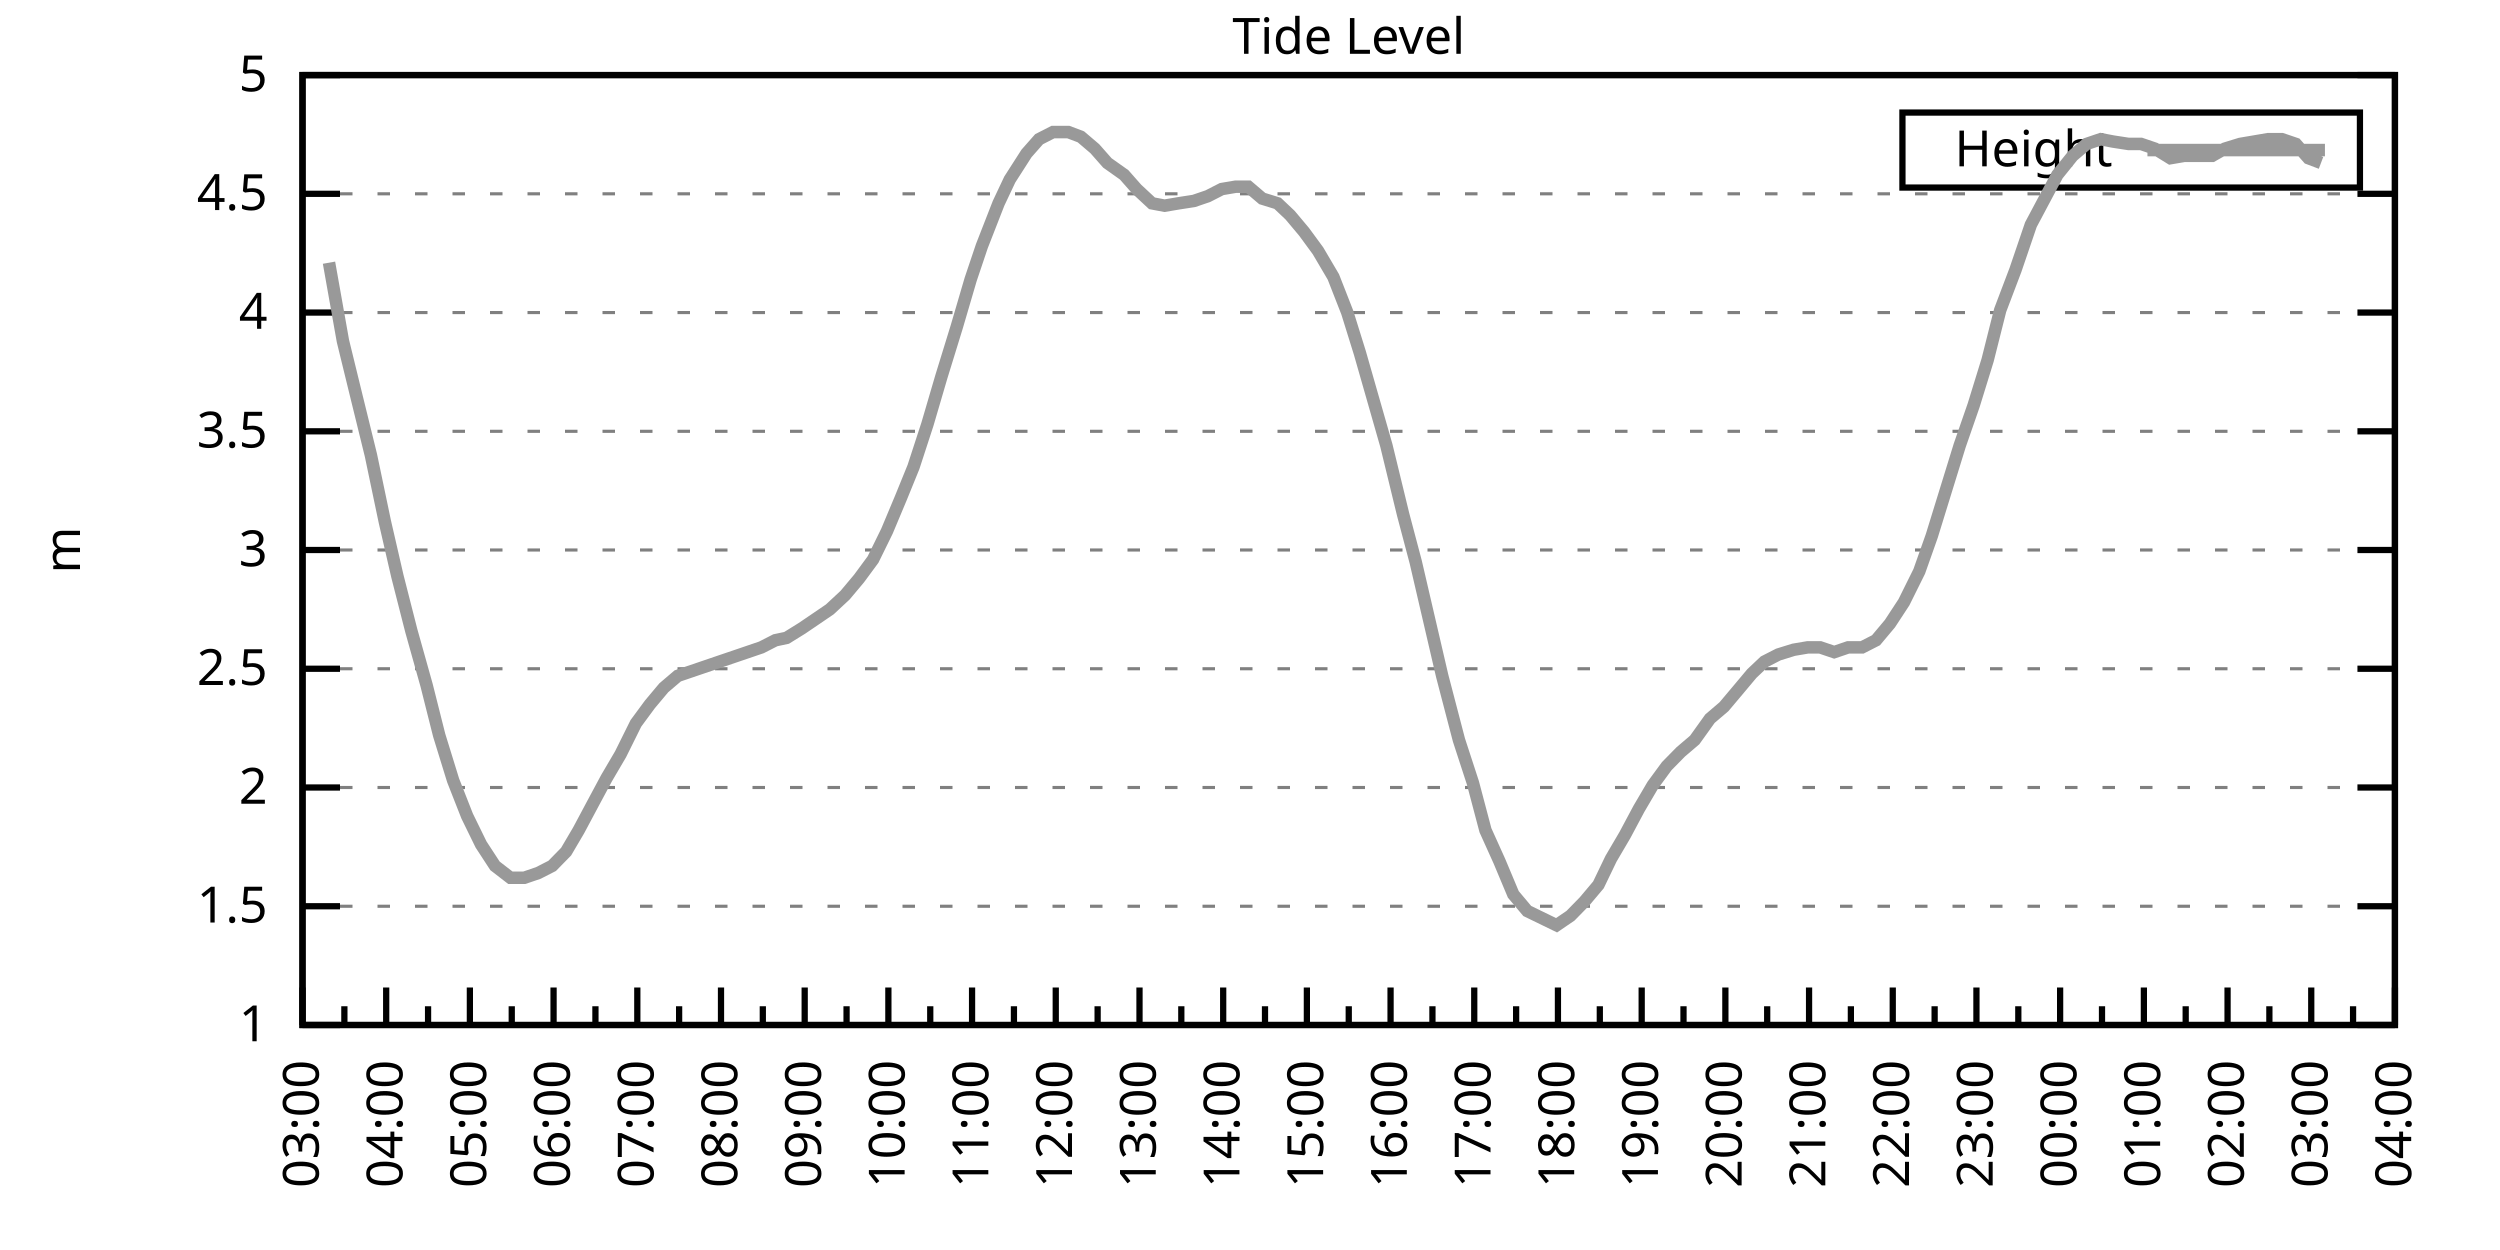
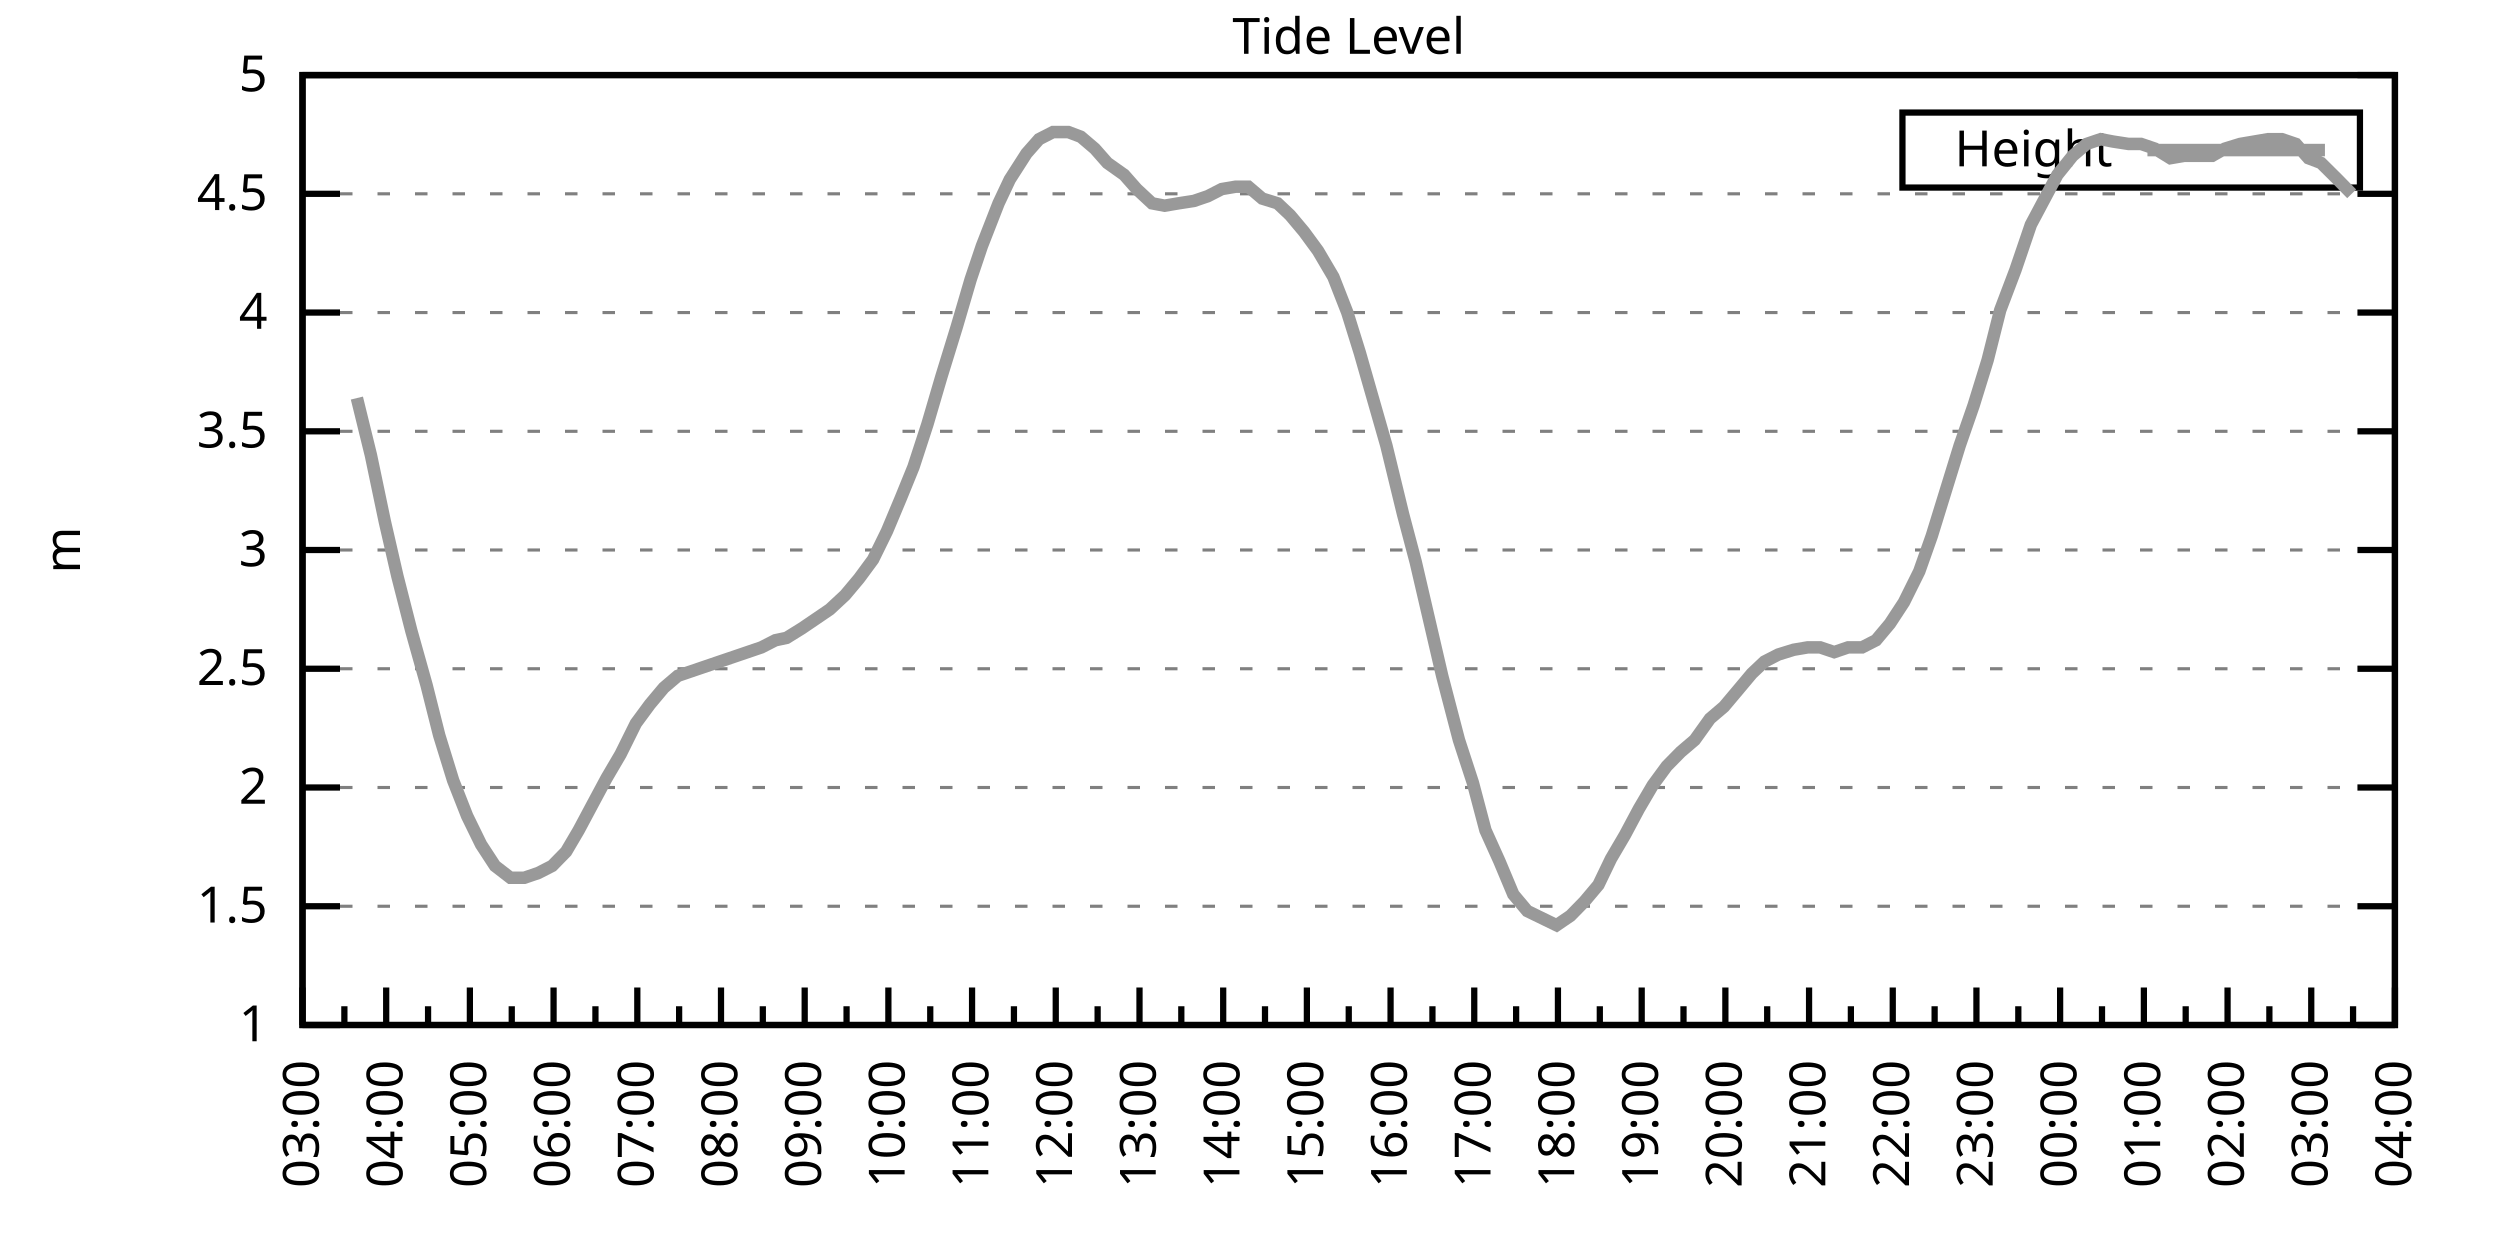
<svg xmlns="http://www.w3.org/2000/svg" xmlns:xlink="http://www.w3.org/1999/xlink" width="400" height="200" viewBox="0 0 400 200">
  <g id="gnuplot_canvas">
    <rect x="0" y="0" width="400" height="200" fill="none" />
    <defs>
      <circle id="gpDot" r="0.5" stroke-width="0.5" stroke="currentColor" />
      <path id="gpPt0" stroke-width="0.333" stroke="currentColor" d="M-1,0 h2 M0,-1 v2" />
      <path id="gpPt1" stroke-width="0.333" stroke="currentColor" d="M-1,-1 L1,1 M1,-1 L-1,1" />
      <path id="gpPt2" stroke-width="0.333" stroke="currentColor" d="M-1,0 L1,0 M0,-1 L0,1 M-1,-1 L1,1 M-1,1 L1,-1" />
      <rect id="gpPt3" stroke-width="0.333" stroke="currentColor" x="-1" y="-1" width="2" height="2" />
      <rect id="gpPt4" stroke-width="0.333" stroke="currentColor" fill="currentColor" x="-1" y="-1" width="2" height="2" />
      <circle id="gpPt5" stroke-width="0.333" stroke="currentColor" cx="0" cy="0" r="1" />
      <use xlink:href="#gpPt5" id="gpPt6" fill="currentColor" stroke="none" />
      <path id="gpPt7" stroke-width="0.333" stroke="currentColor" d="M0,-1.33 L-1.33,0.67 L1.33,0.67 z" />
      <use xlink:href="#gpPt7" id="gpPt8" fill="currentColor" stroke="none" />
      <use xlink:href="#gpPt7" id="gpPt9" stroke="currentColor" transform="rotate(180)" />
      <use xlink:href="#gpPt9" id="gpPt10" fill="currentColor" stroke="none" />
      <use xlink:href="#gpPt3" id="gpPt11" stroke="currentColor" transform="rotate(45)" />
      <use xlink:href="#gpPt11" id="gpPt12" fill="currentColor" stroke="none" />
      <path id="gpPt13" stroke-width="0.333" stroke="currentColor" d="M0,1.330 L1.265,0.411 L0.782,-1.067 L-0.782,-1.076 L-1.265,0.411 z" />
      <use xlink:href="#gpPt13" id="gpPt14" fill="currentColor" stroke="none" />
      <filter id="textbox" filterUnits="objectBoundingBox" x="0" y="0" height="1" width="1">
        <feFlood flood-color="white" flood-opacity="1" result="bgnd" />
        <feComposite in="SourceGraphic" in2="bgnd" operator="atop" />
      </filter>
      <filter id="greybox" filterUnits="objectBoundingBox" x="0" y="0" height="1" width="1">
        <feFlood flood-color="lightgrey" flood-opacity="1" result="grey" />
        <feComposite in="SourceGraphic" in2="grey" operator="atop" />
      </filter>
    </defs>
    <g fill="none" color="white" stroke="currentColor" stroke-width="1.00" stroke-linecap="butt" stroke-linejoin="miter">
</g>
    <g fill="none" color="black" stroke="currentColor" stroke-width="1.00" stroke-linecap="butt" stroke-linejoin="miter">
      <g stroke="none" shape-rendering="crispEdges">
        <polygon fill="rgb(255, 255, 255)" points="48.40,164.00 383.18,164.00 383.18,12.02 48.40,12.02 " />
      </g>
    </g>
    <g fill="none" color="black" stroke="currentColor" stroke-width="1.00" stroke-linecap="butt" stroke-linejoin="miter">
</g>
    <g fill="none" color="black" stroke="black" stroke-width="0.50" stroke-linecap="butt" stroke-linejoin="miter">
</g>
    <g fill="none" color="gray" stroke="currentColor" stroke-width="0.50" stroke-linecap="butt" stroke-linejoin="miter">
      <path stroke="gray" stroke-dasharray="2,4" class="gridline" d="M48.40,164.00 L383.19,164.00  " />
    </g>
    <g fill="none" color="gray" stroke="gray" stroke-width="1.00" stroke-linecap="butt" stroke-linejoin="miter">
</g>
    <g fill="none" color="black" stroke="currentColor" stroke-width="1.00" stroke-linecap="butt" stroke-linejoin="miter">
      <path stroke="black" d="M48.40,164.00 L54.40,164.00 M383.19,164.00 L377.19,164.00  " />
      <g transform="translate(42.80,166.60)" stroke="none" fill="black" font-family="Sans" font-size="8.00" text-anchor="end">
        <text>
          <tspan font-family="Sans"> 1</tspan>
        </text>
      </g>
    </g>
    <g fill="none" color="black" stroke="currentColor" stroke-width="1.00" stroke-linecap="butt" stroke-linejoin="miter">
</g>
    <g fill="none" color="black" stroke="black" stroke-width="0.50" stroke-linecap="butt" stroke-linejoin="miter">
</g>
    <g fill="none" color="gray" stroke="currentColor" stroke-width="0.50" stroke-linecap="butt" stroke-linejoin="miter">
      <path stroke="gray" stroke-dasharray="2,4" class="gridline" d="M48.40,145.00 L383.19,145.00  " />
    </g>
    <g fill="none" color="gray" stroke="gray" stroke-width="1.00" stroke-linecap="butt" stroke-linejoin="miter">
</g>
    <g fill="none" color="black" stroke="currentColor" stroke-width="1.00" stroke-linecap="butt" stroke-linejoin="miter">
      <path stroke="black" d="M48.40,145.00 L54.40,145.00 M383.19,145.00 L377.19,145.00  " />
      <g transform="translate(42.80,147.60)" stroke="none" fill="black" font-family="Sans" font-size="8.00" text-anchor="end">
        <text>
          <tspan font-family="Sans"> 1.5</tspan>
        </text>
      </g>
    </g>
    <g fill="none" color="black" stroke="currentColor" stroke-width="1.00" stroke-linecap="butt" stroke-linejoin="miter">
</g>
    <g fill="none" color="black" stroke="black" stroke-width="0.50" stroke-linecap="butt" stroke-linejoin="miter">
</g>
    <g fill="none" color="gray" stroke="currentColor" stroke-width="0.50" stroke-linecap="butt" stroke-linejoin="miter">
      <path stroke="gray" stroke-dasharray="2,4" class="gridline" d="M48.40,126.00 L383.19,126.00  " />
    </g>
    <g fill="none" color="gray" stroke="gray" stroke-width="1.00" stroke-linecap="butt" stroke-linejoin="miter">
</g>
    <g fill="none" color="black" stroke="currentColor" stroke-width="1.00" stroke-linecap="butt" stroke-linejoin="miter">
      <path stroke="black" d="M48.40,126.00 L54.40,126.00 M383.19,126.00 L377.19,126.00  " />
      <g transform="translate(42.80,128.60)" stroke="none" fill="black" font-family="Sans" font-size="8.00" text-anchor="end">
        <text>
          <tspan font-family="Sans"> 2</tspan>
        </text>
      </g>
    </g>
    <g fill="none" color="black" stroke="currentColor" stroke-width="1.00" stroke-linecap="butt" stroke-linejoin="miter">
</g>
    <g fill="none" color="black" stroke="black" stroke-width="0.50" stroke-linecap="butt" stroke-linejoin="miter">
</g>
    <g fill="none" color="gray" stroke="currentColor" stroke-width="0.50" stroke-linecap="butt" stroke-linejoin="miter">
      <path stroke="gray" stroke-dasharray="2,4" class="gridline" d="M48.40,107.00 L383.19,107.00  " />
    </g>
    <g fill="none" color="gray" stroke="gray" stroke-width="1.00" stroke-linecap="butt" stroke-linejoin="miter">
</g>
    <g fill="none" color="black" stroke="currentColor" stroke-width="1.00" stroke-linecap="butt" stroke-linejoin="miter">
      <path stroke="black" d="M48.40,107.00 L54.40,107.00 M383.19,107.00 L377.19,107.00  " />
      <g transform="translate(42.80,109.60)" stroke="none" fill="black" font-family="Sans" font-size="8.00" text-anchor="end">
        <text>
          <tspan font-family="Sans"> 2.5</tspan>
        </text>
      </g>
    </g>
    <g fill="none" color="black" stroke="currentColor" stroke-width="1.00" stroke-linecap="butt" stroke-linejoin="miter">
</g>
    <g fill="none" color="black" stroke="black" stroke-width="0.50" stroke-linecap="butt" stroke-linejoin="miter">
</g>
    <g fill="none" color="gray" stroke="currentColor" stroke-width="0.50" stroke-linecap="butt" stroke-linejoin="miter">
      <path stroke="gray" stroke-dasharray="2,4" class="gridline" d="M48.40,88.00 L383.19,88.00  " />
    </g>
    <g fill="none" color="gray" stroke="gray" stroke-width="1.00" stroke-linecap="butt" stroke-linejoin="miter">
</g>
    <g fill="none" color="black" stroke="currentColor" stroke-width="1.00" stroke-linecap="butt" stroke-linejoin="miter">
      <path stroke="black" d="M48.40,88.00 L54.40,88.00 M383.19,88.00 L377.19,88.00  " />
      <g transform="translate(42.80,90.60)" stroke="none" fill="black" font-family="Sans" font-size="8.00" text-anchor="end">
        <text>
          <tspan font-family="Sans"> 3</tspan>
        </text>
      </g>
    </g>
    <g fill="none" color="black" stroke="currentColor" stroke-width="1.00" stroke-linecap="butt" stroke-linejoin="miter">
</g>
    <g fill="none" color="black" stroke="black" stroke-width="0.50" stroke-linecap="butt" stroke-linejoin="miter">
</g>
    <g fill="none" color="gray" stroke="currentColor" stroke-width="0.50" stroke-linecap="butt" stroke-linejoin="miter">
      <path stroke="gray" stroke-dasharray="2,4" class="gridline" d="M48.40,69.01 L383.19,69.01  " />
    </g>
    <g fill="none" color="gray" stroke="gray" stroke-width="1.00" stroke-linecap="butt" stroke-linejoin="miter">
</g>
    <g fill="none" color="black" stroke="currentColor" stroke-width="1.00" stroke-linecap="butt" stroke-linejoin="miter">
      <path stroke="black" d="M48.40,69.01 L54.40,69.01 M383.19,69.01 L377.19,69.01  " />
      <g transform="translate(42.80,71.61)" stroke="none" fill="black" font-family="Sans" font-size="8.00" text-anchor="end">
        <text>
          <tspan font-family="Sans"> 3.5</tspan>
        </text>
      </g>
    </g>
    <g fill="none" color="black" stroke="currentColor" stroke-width="1.00" stroke-linecap="butt" stroke-linejoin="miter">
</g>
    <g fill="none" color="black" stroke="black" stroke-width="0.50" stroke-linecap="butt" stroke-linejoin="miter">
</g>
    <g fill="none" color="gray" stroke="currentColor" stroke-width="0.50" stroke-linecap="butt" stroke-linejoin="miter">
      <path stroke="gray" stroke-dasharray="2,4" class="gridline" d="M48.40,50.01 L383.19,50.01  " />
    </g>
    <g fill="none" color="gray" stroke="gray" stroke-width="1.00" stroke-linecap="butt" stroke-linejoin="miter">
</g>
    <g fill="none" color="black" stroke="currentColor" stroke-width="1.00" stroke-linecap="butt" stroke-linejoin="miter">
      <path stroke="black" d="M48.40,50.01 L54.40,50.01 M383.19,50.01 L377.19,50.01  " />
      <g transform="translate(42.80,52.61)" stroke="none" fill="black" font-family="Sans" font-size="8.00" text-anchor="end">
        <text>
          <tspan font-family="Sans"> 4</tspan>
        </text>
      </g>
    </g>
    <g fill="none" color="black" stroke="currentColor" stroke-width="1.00" stroke-linecap="butt" stroke-linejoin="miter">
</g>
    <g fill="none" color="black" stroke="black" stroke-width="0.50" stroke-linecap="butt" stroke-linejoin="miter">
</g>
    <g fill="none" color="gray" stroke="currentColor" stroke-width="0.50" stroke-linecap="butt" stroke-linejoin="miter">
      <path stroke="gray" stroke-dasharray="2,4" class="gridline" d="M48.40,31.01 L383.19,31.01  " />
    </g>
    <g fill="none" color="gray" stroke="gray" stroke-width="1.00" stroke-linecap="butt" stroke-linejoin="miter">
</g>
    <g fill="none" color="black" stroke="currentColor" stroke-width="1.00" stroke-linecap="butt" stroke-linejoin="miter">
      <path stroke="black" d="M48.40,31.01 L54.40,31.01 M383.19,31.01 L377.19,31.01  " />
      <g transform="translate(42.80,33.61)" stroke="none" fill="black" font-family="Sans" font-size="8.00" text-anchor="end">
        <text>
          <tspan font-family="Sans"> 4.5</tspan>
        </text>
      </g>
    </g>
    <g fill="none" color="black" stroke="currentColor" stroke-width="1.00" stroke-linecap="butt" stroke-linejoin="miter">
</g>
    <g fill="none" color="black" stroke="black" stroke-width="0.50" stroke-linecap="butt" stroke-linejoin="miter">
</g>
    <g fill="none" color="gray" stroke="currentColor" stroke-width="0.50" stroke-linecap="butt" stroke-linejoin="miter">
      <path stroke="gray" stroke-dasharray="2,4" class="gridline" d="M48.40,12.01 L383.19,12.01  " />
    </g>
    <g fill="none" color="gray" stroke="gray" stroke-width="1.00" stroke-linecap="butt" stroke-linejoin="miter">
</g>
    <g fill="none" color="black" stroke="currentColor" stroke-width="1.00" stroke-linecap="butt" stroke-linejoin="miter">
      <path stroke="black" d="M48.40,12.01 L54.40,12.01 M383.19,12.01 L377.19,12.01  " />
      <g transform="translate(42.80,14.61)" stroke="none" fill="black" font-family="Sans" font-size="8.00" text-anchor="end">
        <text>
          <tspan font-family="Sans"> 5</tspan>
        </text>
      </g>
    </g>
    <g fill="none" color="black" stroke="currentColor" stroke-width="1.00" stroke-linecap="butt" stroke-linejoin="miter">
      <path stroke="black" d="M48.40,164.00 L48.40,158.00  " />
      <g transform="translate(51.00,169.60) rotate(270)" stroke="none" fill="black" font-family="Sans" font-size="8.00" text-anchor="end">
        <text>
          <tspan font-family="Sans">03:00</tspan>
        </text>
      </g>
    </g>
    <g fill="none" color="black" stroke="currentColor" stroke-width="1.00" stroke-linecap="butt" stroke-linejoin="miter">
      <path stroke="black" d="M55.10,164.00 L55.10,161.00 M61.79,164.00 L61.79,158.00  " />
      <g transform="translate(64.39,169.60) rotate(270)" stroke="none" fill="black" font-family="Sans" font-size="8.00" text-anchor="end">
        <text>
          <tspan font-family="Sans">04:00</tspan>
        </text>
      </g>
    </g>
    <g fill="none" color="black" stroke="currentColor" stroke-width="1.00" stroke-linecap="butt" stroke-linejoin="miter">
      <path stroke="black" d="M68.49,164.00 L68.49,161.00 M75.18,164.00 L75.18,158.00  " />
      <g transform="translate(77.78,169.60) rotate(270)" stroke="none" fill="black" font-family="Sans" font-size="8.00" text-anchor="end">
        <text>
          <tspan font-family="Sans">05:00</tspan>
        </text>
      </g>
    </g>
    <g fill="none" color="black" stroke="currentColor" stroke-width="1.00" stroke-linecap="butt" stroke-linejoin="miter">
      <path stroke="black" d="M81.88,164.00 L81.88,161.00 M88.57,164.00 L88.57,158.00  " />
      <g transform="translate(91.17,169.60) rotate(270)" stroke="none" fill="black" font-family="Sans" font-size="8.00" text-anchor="end">
        <text>
          <tspan font-family="Sans">06:00</tspan>
        </text>
      </g>
    </g>
    <g fill="none" color="black" stroke="currentColor" stroke-width="1.00" stroke-linecap="butt" stroke-linejoin="miter">
      <path stroke="black" d="M95.27,164.00 L95.27,161.00 M101.97,164.00 L101.97,158.00  " />
      <g transform="translate(104.57,169.60) rotate(270)" stroke="none" fill="black" font-family="Sans" font-size="8.00" text-anchor="end">
        <text>
          <tspan font-family="Sans">07:00</tspan>
        </text>
      </g>
    </g>
    <g fill="none" color="black" stroke="currentColor" stroke-width="1.00" stroke-linecap="butt" stroke-linejoin="miter">
      <path stroke="black" d="M108.66,164.00 L108.66,161.00 M115.36,164.00 L115.36,158.00  " />
      <g transform="translate(117.96,169.60) rotate(270)" stroke="none" fill="black" font-family="Sans" font-size="8.00" text-anchor="end">
        <text>
          <tspan font-family="Sans">08:00</tspan>
        </text>
      </g>
    </g>
    <g fill="none" color="black" stroke="currentColor" stroke-width="1.00" stroke-linecap="butt" stroke-linejoin="miter">
      <path stroke="black" d="M122.05,164.00 L122.05,161.00 M128.75,164.00 L128.75,158.00  " />
      <g transform="translate(131.35,169.60) rotate(270)" stroke="none" fill="black" font-family="Sans" font-size="8.00" text-anchor="end">
        <text>
          <tspan font-family="Sans">09:00</tspan>
        </text>
      </g>
    </g>
    <g fill="none" color="black" stroke="currentColor" stroke-width="1.00" stroke-linecap="butt" stroke-linejoin="miter">
      <path stroke="black" d="M135.45,164.00 L135.45,161.00 M142.14,164.00 L142.14,158.00  " />
      <g transform="translate(144.74,169.60) rotate(270)" stroke="none" fill="black" font-family="Sans" font-size="8.00" text-anchor="end">
        <text>
          <tspan font-family="Sans">10:00</tspan>
        </text>
      </g>
    </g>
    <g fill="none" color="black" stroke="currentColor" stroke-width="1.00" stroke-linecap="butt" stroke-linejoin="miter">
      <path stroke="black" d="M148.84,164.00 L148.84,161.00 M155.53,164.00 L155.53,158.00  " />
      <g transform="translate(158.13,169.60) rotate(270)" stroke="none" fill="black" font-family="Sans" font-size="8.00" text-anchor="end">
        <text>
          <tspan font-family="Sans">11:00</tspan>
        </text>
      </g>
    </g>
    <g fill="none" color="black" stroke="currentColor" stroke-width="1.00" stroke-linecap="butt" stroke-linejoin="miter">
      <path stroke="black" d="M162.23,164.00 L162.23,161.00 M168.92,164.00 L168.92,158.00  " />
      <g transform="translate(171.52,169.60) rotate(270)" stroke="none" fill="black" font-family="Sans" font-size="8.00" text-anchor="end">
        <text>
          <tspan font-family="Sans">12:00</tspan>
        </text>
      </g>
    </g>
    <g fill="none" color="black" stroke="currentColor" stroke-width="1.00" stroke-linecap="butt" stroke-linejoin="miter">
      <path stroke="black" d="M175.62,164.00 L175.62,161.00 M182.32,164.00 L182.32,158.00  " />
      <g transform="translate(184.92,169.60) rotate(270)" stroke="none" fill="black" font-family="Sans" font-size="8.00" text-anchor="end">
        <text>
          <tspan font-family="Sans">13:00</tspan>
        </text>
      </g>
    </g>
    <g fill="none" color="black" stroke="currentColor" stroke-width="1.00" stroke-linecap="butt" stroke-linejoin="miter">
      <path stroke="black" d="M189.01,164.00 L189.01,161.00 M195.71,164.00 L195.71,158.00  " />
      <g transform="translate(198.31,169.60) rotate(270)" stroke="none" fill="black" font-family="Sans" font-size="8.00" text-anchor="end">
        <text>
          <tspan font-family="Sans">14:00</tspan>
        </text>
      </g>
    </g>
    <g fill="none" color="black" stroke="currentColor" stroke-width="1.00" stroke-linecap="butt" stroke-linejoin="miter">
      <path stroke="black" d="M202.40,164.00 L202.40,161.00 M209.10,164.00 L209.10,158.00  " />
      <g transform="translate(211.70,169.60) rotate(270)" stroke="none" fill="black" font-family="Sans" font-size="8.00" text-anchor="end">
        <text>
          <tspan font-family="Sans">15:00</tspan>
        </text>
      </g>
    </g>
    <g fill="none" color="black" stroke="currentColor" stroke-width="1.00" stroke-linecap="butt" stroke-linejoin="miter">
      <path stroke="black" d="M215.80,164.00 L215.80,161.00 M222.49,164.00 L222.49,158.00  " />
      <g transform="translate(225.09,169.60) rotate(270)" stroke="none" fill="black" font-family="Sans" font-size="8.00" text-anchor="end">
        <text>
          <tspan font-family="Sans">16:00</tspan>
        </text>
      </g>
    </g>
    <g fill="none" color="black" stroke="currentColor" stroke-width="1.00" stroke-linecap="butt" stroke-linejoin="miter">
      <path stroke="black" d="M229.19,164.00 L229.19,161.00 M235.88,164.00 L235.88,158.00  " />
      <g transform="translate(238.48,169.60) rotate(270)" stroke="none" fill="black" font-family="Sans" font-size="8.00" text-anchor="end">
        <text>
          <tspan font-family="Sans">17:00</tspan>
        </text>
      </g>
    </g>
    <g fill="none" color="black" stroke="currentColor" stroke-width="1.00" stroke-linecap="butt" stroke-linejoin="miter">
      <path stroke="black" d="M242.58,164.00 L242.58,161.00 M249.27,164.00 L249.27,158.00  " />
      <g transform="translate(251.87,169.60) rotate(270)" stroke="none" fill="black" font-family="Sans" font-size="8.00" text-anchor="end">
        <text>
          <tspan font-family="Sans">18:00</tspan>
        </text>
      </g>
    </g>
    <g fill="none" color="black" stroke="currentColor" stroke-width="1.00" stroke-linecap="butt" stroke-linejoin="miter">
      <path stroke="black" d="M255.97,164.00 L255.97,161.00 M262.67,164.00 L262.67,158.00  " />
      <g transform="translate(265.27,169.60) rotate(270)" stroke="none" fill="black" font-family="Sans" font-size="8.00" text-anchor="end">
        <text>
          <tspan font-family="Sans">19:00</tspan>
        </text>
      </g>
    </g>
    <g fill="none" color="black" stroke="currentColor" stroke-width="1.00" stroke-linecap="butt" stroke-linejoin="miter">
      <path stroke="black" d="M269.36,164.00 L269.36,161.00 M276.06,164.00 L276.06,158.00  " />
      <g transform="translate(278.66,169.60) rotate(270)" stroke="none" fill="black" font-family="Sans" font-size="8.00" text-anchor="end">
        <text>
          <tspan font-family="Sans">20:00</tspan>
        </text>
      </g>
    </g>
    <g fill="none" color="black" stroke="currentColor" stroke-width="1.00" stroke-linecap="butt" stroke-linejoin="miter">
      <path stroke="black" d="M282.75,164.00 L282.75,161.00 M289.45,164.00 L289.45,158.00  " />
      <g transform="translate(292.05,169.60) rotate(270)" stroke="none" fill="black" font-family="Sans" font-size="8.00" text-anchor="end">
        <text>
          <tspan font-family="Sans">21:00</tspan>
        </text>
      </g>
    </g>
    <g fill="none" color="black" stroke="currentColor" stroke-width="1.00" stroke-linecap="butt" stroke-linejoin="miter">
      <path stroke="black" d="M296.14,164.00 L296.14,161.00 M302.84,164.00 L302.84,158.00  " />
      <g transform="translate(305.44,169.60) rotate(270)" stroke="none" fill="black" font-family="Sans" font-size="8.00" text-anchor="end">
        <text>
          <tspan font-family="Sans">22:00</tspan>
        </text>
      </g>
    </g>
    <g fill="none" color="black" stroke="currentColor" stroke-width="1.00" stroke-linecap="butt" stroke-linejoin="miter">
      <path stroke="black" d="M309.54,164.00 L309.54,161.00 M316.23,164.00 L316.23,158.00  " />
      <g transform="translate(318.83,169.60) rotate(270)" stroke="none" fill="black" font-family="Sans" font-size="8.00" text-anchor="end">
        <text>
          <tspan font-family="Sans">23:00</tspan>
        </text>
      </g>
    </g>
    <g fill="none" color="black" stroke="currentColor" stroke-width="1.00" stroke-linecap="butt" stroke-linejoin="miter">
      <path stroke="black" d="M322.93,164.00 L322.93,161.00 M329.62,164.00 L329.62,158.00  " />
      <g transform="translate(332.22,169.60) rotate(270)" stroke="none" fill="black" font-family="Sans" font-size="8.00" text-anchor="end">
        <text>
          <tspan font-family="Sans">00:00</tspan>
        </text>
      </g>
    </g>
    <g fill="none" color="black" stroke="currentColor" stroke-width="1.00" stroke-linecap="butt" stroke-linejoin="miter">
      <path stroke="black" d="M336.32,164.00 L336.32,161.00 M343.02,164.00 L343.02,158.00  " />
      <g transform="translate(345.62,169.60) rotate(270)" stroke="none" fill="black" font-family="Sans" font-size="8.00" text-anchor="end">
        <text>
          <tspan font-family="Sans">01:00</tspan>
        </text>
      </g>
    </g>
    <g fill="none" color="black" stroke="currentColor" stroke-width="1.00" stroke-linecap="butt" stroke-linejoin="miter">
      <path stroke="black" d="M349.71,164.00 L349.71,161.00 M356.41,164.00 L356.41,158.00  " />
      <g transform="translate(359.01,169.60) rotate(270)" stroke="none" fill="black" font-family="Sans" font-size="8.00" text-anchor="end">
        <text>
          <tspan font-family="Sans">02:00</tspan>
        </text>
      </g>
    </g>
    <g fill="none" color="black" stroke="currentColor" stroke-width="1.00" stroke-linecap="butt" stroke-linejoin="miter">
      <path stroke="black" d="M363.10,164.00 L363.10,161.00 M369.80,164.00 L369.80,158.00  " />
      <g transform="translate(372.40,169.60) rotate(270)" stroke="none" fill="black" font-family="Sans" font-size="8.00" text-anchor="end">
        <text>
          <tspan font-family="Sans">03:00</tspan>
        </text>
      </g>
    </g>
    <g fill="none" color="black" stroke="currentColor" stroke-width="1.00" stroke-linecap="butt" stroke-linejoin="miter">
      <path stroke="black" d="M376.49,164.00 L376.49,161.00 M383.19,164.00 L383.19,158.00  " />
      <g transform="translate(385.79,169.60) rotate(270)" stroke="none" fill="black" font-family="Sans" font-size="8.00" text-anchor="end">
        <text>
          <tspan font-family="Sans">04:00</tspan>
        </text>
      </g>
    </g>
    <g fill="none" color="black" stroke="currentColor" stroke-width="1.00" stroke-linecap="butt" stroke-linejoin="miter">
</g>
    <g fill="none" color="black" stroke="currentColor" stroke-width="1.00" stroke-linecap="butt" stroke-linejoin="miter">
      <path stroke="black" d="M48.40,12.01 L48.40,164.00 L383.19,164.00 L383.19,12.01 L48.40,12.01 Z  " />
    </g>
    <g fill="none" color="black" stroke="currentColor" stroke-width="1.00" stroke-linecap="butt" stroke-linejoin="miter">
      <g transform="translate(12.80,88.01) rotate(270)" stroke="none" fill="black" font-family="Sans" font-size="8.00" text-anchor="middle">
        <text>
          <tspan font-family="Sans">m</tspan>
        </text>
      </g>
    </g>
    <g fill="none" color="black" stroke="currentColor" stroke-width="1.00" stroke-linecap="butt" stroke-linejoin="miter">
</g>
    <g fill="none" color="black" stroke="currentColor" stroke-width="1.00" stroke-linecap="butt" stroke-linejoin="miter">
      <path stroke="black" d="M304.39,30.01 L304.39,18.01 L377.59,18.01 L377.59,30.01 L304.39,30.01 Z  " />
    </g>
    <g id="Tide_level_plot_1">
      <g fill="none" color="white" stroke="black" stroke-width="2.00" stroke-linecap="butt" stroke-linejoin="miter">
</g>
      <g fill="none" color="black" stroke="currentColor" stroke-width="2.00" stroke-linecap="butt" stroke-linejoin="miter">
        <g transform="translate(337.99,26.61)" stroke="none" fill="black" font-family="Sans" font-size="8.00" text-anchor="end">
          <text>
            <tspan font-family="Sans">Height</tspan>
          </text>
        </g>
      </g>
      <g fill="none" color="black" stroke="currentColor" stroke-width="2.00" stroke-linecap="butt" stroke-linejoin="miter">
-         <path stroke="rgb(153, 153, 153)" d="M343.59,24.01 L371.99,24.01 M52.64,42.03 L54.87,54.57 L57.10,63.69 L59.34,72.81 L61.57,83.45 L63.58,92.18   L65.81,100.92 L68.26,109.66 L70.27,117.64 L72.50,124.86 L74.74,130.56 L76.97,135.12 L79.20,138.54 L81.66,140.44   L83.89,140.44 L86.12,139.68 L88.35,138.54 L90.58,136.26 L92.59,132.84 L94.82,128.66 L97.06,124.48 L99.29,120.68   L101.74,115.74 L103.98,112.70 L106.21,110.04 L108.44,108.14 L110.67,107.38 L112.90,106.62 L115.13,105.86 L117.37,105.10   L119.60,104.34 L121.83,103.58 L124.06,102.44 L125.85,102.06 L128.30,100.54 L130.54,99.02 L132.77,97.50 L135.22,95.22   L137.45,92.56 L139.69,89.52 L141.92,84.97 L144.15,79.65 L146.16,74.71 L148.39,67.87 L150.62,60.27 L153.08,52.29   L155.31,44.69 L157.10,39.37 L159.77,32.53 L161.56,28.73 L164.24,24.55 L166.25,22.27 L168.48,21.13 L170.93,21.13   L172.94,21.89 L175.17,23.79 L177.18,26.07 L179.86,27.97 L181.87,30.25 L184.32,32.53 L186.33,32.91 L188.57,32.53   L191.02,32.15 L193.25,31.39 L195.48,30.25 L197.72,29.87 L199.73,29.87 L201.96,31.77 L204.41,32.53 L206.42,34.43   L208.65,37.09 L210.88,40.13 L213.34,44.31 L215.57,50.01 L217.58,56.47 L221.82,71.29 L224.50,82.31 L226.51,89.90   L230.75,108.14 L233.43,118.40 L235.66,125.24 L237.67,132.84 L239.90,137.78 L242.13,143.10 L244.36,145.76 L249.05,148.04   L251.28,146.52 L253.51,144.24 L255.75,141.58 L257.76,137.40 L259.99,133.60 L262.22,129.42 L264.45,125.62 L266.68,122.58   L268.92,120.30 L271.15,118.40 L273.60,114.98 L275.83,113.08 L278.07,110.42 L280.30,107.76 L282.31,105.86 L284.54,104.72   L286.99,103.96 L289.23,103.58 L291.23,103.58 L293.47,104.34 L295.70,103.58 L297.93,103.58 L300.16,102.44 L302.39,99.78   L304.63,96.36 L307.08,91.42 L309.09,85.73 L311.32,78.51 L313.55,71.29 L315.79,64.83 L318.02,57.61 L320.03,49.63   L322.48,43.17 L324.94,35.95 L329.18,27.97 L331.63,24.93 L333.86,23.03 L336.10,22.27 L338.10,22.65 L340.56,23.03   L342.57,23.03 L344.80,23.79 L347.26,25.31 L349.49,24.93 L351.50,24.93 L353.95,24.93 L355.96,23.79 L358.42,23.03   L360.65,22.65 L362.88,22.27 L365.11,22.27 L367.34,23.03 L369.35,25.31 L371.36,26.07  " />
+         <path stroke="rgb(153, 153, 153)" d="M343.59,24.01 L371.99,24.01 M57.10,63.69 L59.34,72.81 L61.57,83.45 L63.58,92.18 L65.81,100.92 L68.26,109.66   L70.27,117.64 L72.50,124.86 L74.74,130.56 L76.97,135.12 L79.20,138.54 L81.66,140.44 L83.89,140.44 L86.12,139.68   L88.35,138.54 L90.58,136.26 L92.59,132.84 L94.82,128.66 L97.06,124.48 L99.29,120.68 L101.74,115.74 L103.98,112.70   L106.21,110.04 L108.44,108.14 L110.67,107.38 L112.90,106.62 L115.13,105.86 L117.37,105.10 L119.60,104.34 L121.83,103.58   L124.06,102.44 L125.85,102.06 L128.30,100.54 L130.54,99.02 L132.77,97.50 L135.22,95.22 L137.45,92.56 L139.69,89.52   L141.92,84.97 L144.15,79.65 L146.16,74.71 L148.39,67.87 L150.62,60.27 L153.08,52.29 L155.31,44.69 L157.10,39.37   L159.77,32.53 L161.56,28.73 L164.24,24.55 L166.25,22.27 L168.48,21.13 L170.93,21.13 L172.94,21.89 L175.17,23.79   L177.18,26.07 L179.86,27.97 L181.87,30.25 L184.32,32.53 L186.33,32.91 L188.57,32.53 L191.02,32.15 L193.25,31.39   L195.48,30.25 L197.72,29.87 L199.73,29.87 L201.96,31.77 L204.41,32.53 L206.42,34.43 L208.65,37.09 L210.88,40.13   L213.34,44.31 L215.57,50.01 L217.58,56.47 L221.82,71.29 L224.50,82.31 L226.51,89.90 L230.75,108.14 L233.43,118.40   L235.66,125.24 L237.67,132.84 L239.90,137.78 L242.13,143.10 L244.36,145.76 L249.05,148.04 L251.28,146.52 L253.51,144.24   L255.75,141.58 L257.76,137.40 L259.99,133.60 L262.22,129.42 L264.45,125.62 L266.68,122.58 L268.92,120.30 L271.15,118.40   L273.60,114.98 L275.83,113.08 L278.07,110.42 L280.30,107.76 L282.31,105.86 L284.54,104.72 L286.99,103.96 L289.23,103.58   L291.23,103.58 L293.47,104.34 L295.70,103.58 L297.93,103.58 L300.16,102.44 L302.39,99.78 L304.63,96.36 L307.08,91.42   L309.09,85.73 L311.32,78.51 L313.55,71.29 L315.79,64.83 L318.02,57.61 L320.03,49.63 L322.48,43.17 L324.94,35.95   L329.18,27.97 L331.63,24.93 L333.86,23.03 L336.10,22.27 L338.10,22.65 L340.56,23.03 L342.57,23.03 L344.80,23.79   L347.26,25.31 L349.49,24.93 L351.50,24.93 L353.95,24.93 L355.96,23.79 L358.42,23.03 L360.65,22.65 L362.88,22.27   L365.11,22.27 L367.34,23.03 L369.35,25.31 L371.36,26.07 L374.04,28.73 L376.27,31.01  " />
      </g>
    </g>
    <g fill="none" color="black" stroke="currentColor" stroke-width="2.00" stroke-linecap="butt" stroke-linejoin="miter">
</g>
    <g fill="none" color="black" stroke="black" stroke-width="1.00" stroke-linecap="butt" stroke-linejoin="miter">
</g>
    <g fill="none" color="black" stroke="currentColor" stroke-width="1.00" stroke-linecap="butt" stroke-linejoin="miter">
      <path stroke="black" d="M48.40,12.01 L48.40,164.00 L383.19,164.00 L383.19,12.01 L48.40,12.01 Z  " />
    </g>
    <g fill="none" color="black" stroke="currentColor" stroke-width="1.00" stroke-linecap="butt" stroke-linejoin="miter">
      <g transform="translate(215.79,8.61)" stroke="none" fill="black" font-family="Sans" font-size="8.00" text-anchor="middle">
        <text>
          <tspan font-family="Sans">Tide Level</tspan>
        </text>
      </g>
    </g>
    <g fill="none" color="black" stroke="currentColor" stroke-width="1.00" stroke-linecap="butt" stroke-linejoin="miter">
</g>
  </g>
</svg>
